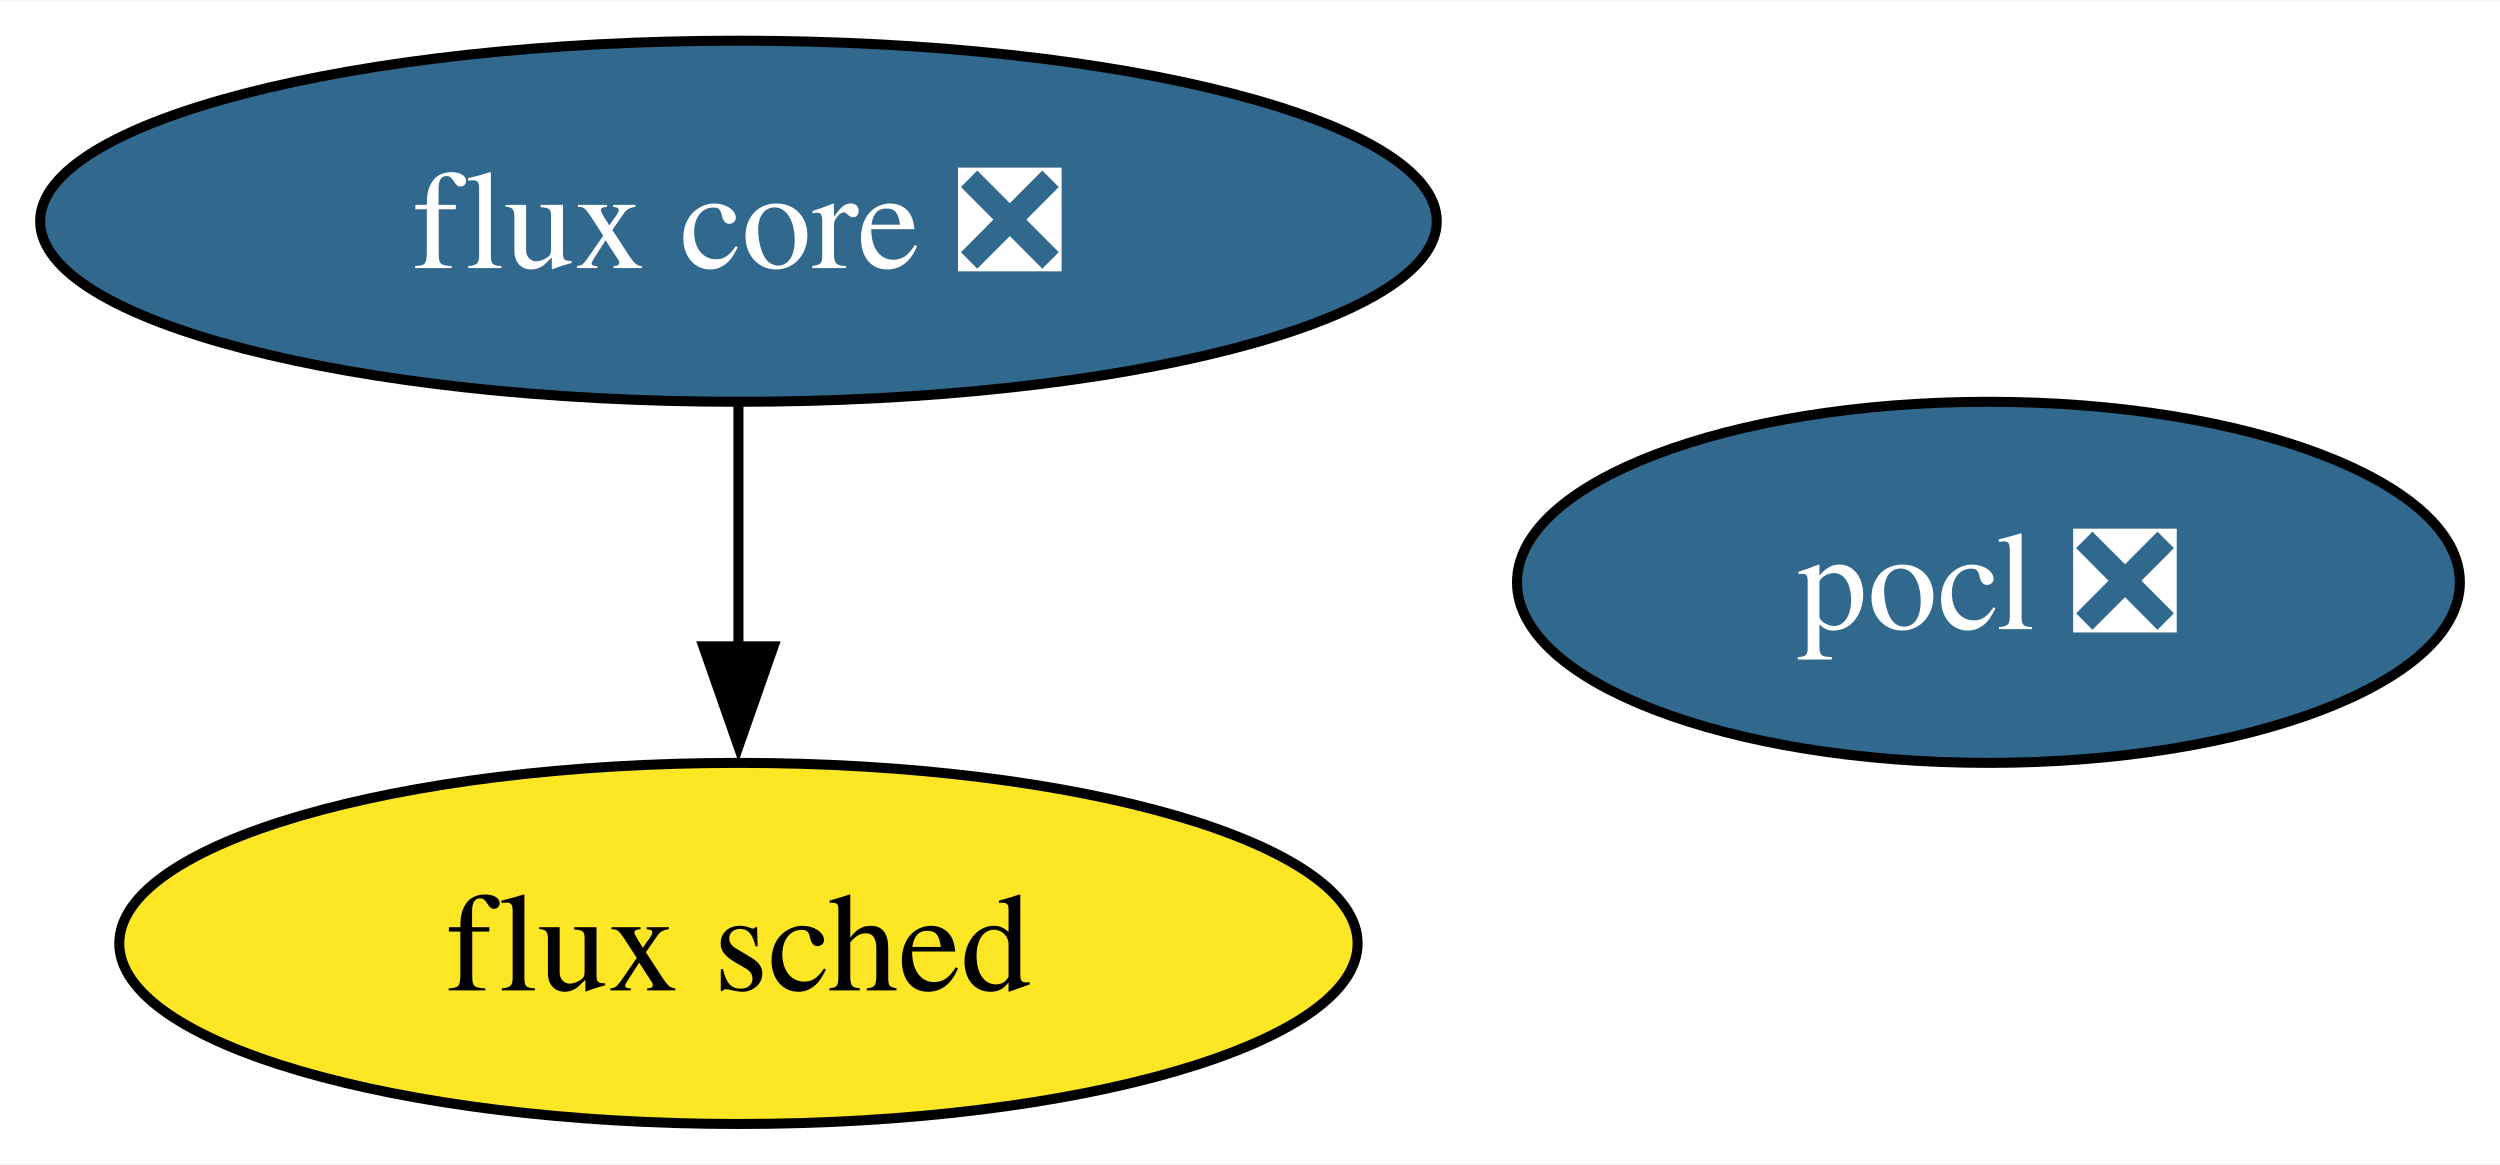
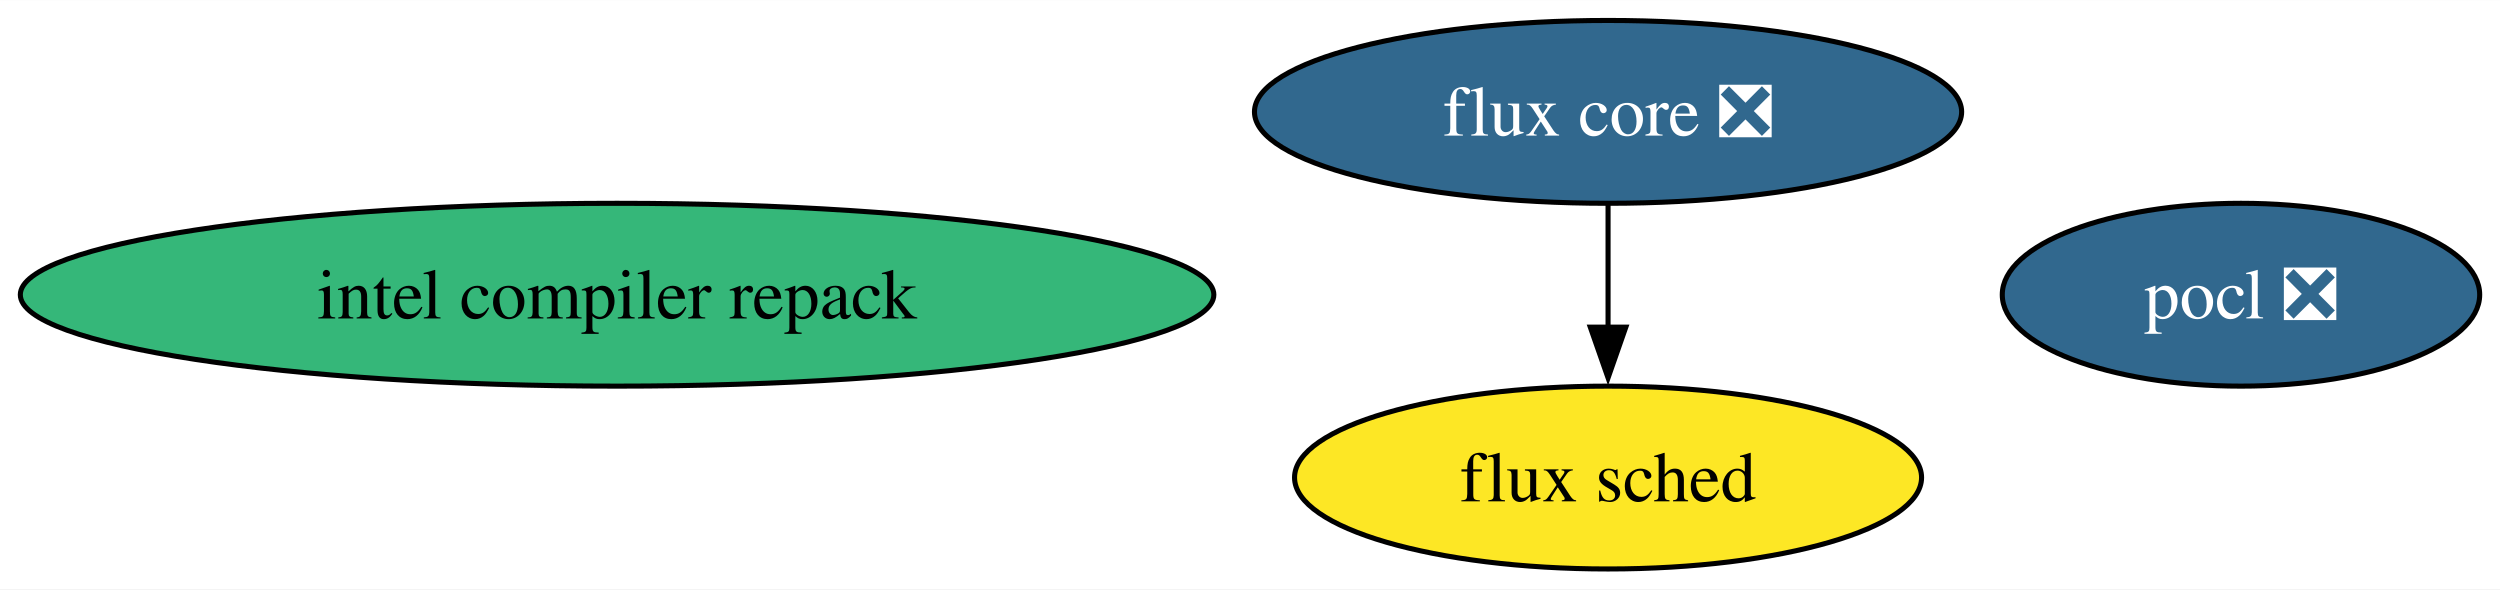
- <svg xmlns="http://www.w3.org/2000/svg" xmlns:xlink="http://www.w3.org/1999/xlink" width="249pt" height="116pt" viewBox="0.00 0.00 249.24 116.00">
+ <svg xmlns="http://www.w3.org/2000/svg" xmlns:xlink="http://www.w3.org/1999/xlink" width="492pt" height="116pt" viewBox="0.00 0.00 492.24 116.00">
  <g id="graph0" class="graph" transform="scale(1 1) rotate(0) translate(4 112)">
-     <polygon fill="white" stroke="none" points="-4,4 -4,-112 245.24,-112 245.24,4 -4,4" />
+     <polygon fill="white" stroke="none" points="-4,4 -4,-112 488.24,-112 488.24,4 -4,4" />
    <g id="node1" class="node">
      <g id="a_node1">
        <a xlink:href="https://github.com/conda-forge/pocl-feedstock/pull/106" xlink:title="pocl ❎">
-           <ellipse fill="#31688e" stroke="black" cx="194.24" cy="-54" rx="47" ry="18" />
-           <text text-anchor="middle" x="194.24" y="-49.33" font-family="Times,serif" font-size="14.00" fill="white">pocl ❎</text>
+           <ellipse fill="#31688e" stroke="black" cx="437.24" cy="-54" rx="47" ry="18" />
+           <text text-anchor="middle" x="437.24" y="-49.33" font-family="Times,serif" font-size="14.00" fill="white">pocl ❎</text>
        </a>
      </g>
    </g>
    <g id="node2" class="node">
      <g id="a_node2">
-         <a xlink:href="https://github.com/conda-forge/flux-core-feedstock/pull/59" xlink:title="flux core ❎">
-           <ellipse fill="#31688e" stroke="black" cx="69.62" cy="-90" rx="69.62" ry="18" />
-           <text text-anchor="middle" x="69.62" y="-85.33" font-family="Times,serif" font-size="14.00" fill="white">flux core ❎</text>
+         <a xlink:href="https://github.com/conda-forge/intel-compiler-repack-feedstock" xlink:title="intel compiler repack">
+           <ellipse fill="#35b779" stroke="black" cx="117.5" cy="-54" rx="117.5" ry="18" />
+           <text text-anchor="middle" x="117.5" y="-49.33" font-family="Times,serif" font-size="14.00">intel compiler repack</text>
        </a>
      </g>
    </g>
    <g id="node3" class="node">
      <g id="a_node3">
+         <a xlink:href="https://github.com/conda-forge/flux-core-feedstock/pull/59" xlink:title="flux core ❎">
+           <ellipse fill="#31688e" stroke="black" cx="312.62" cy="-90" rx="69.62" ry="18" />
+           <text text-anchor="middle" x="312.62" y="-85.33" font-family="Times,serif" font-size="14.00" fill="white">flux core ❎</text>
+         </a>
+       </g>
+     </g>
+     <g id="node4" class="node">
+       <g id="a_node4">
        <a xlink:href="https://github.com/conda-forge/flux-sched-feedstock" xlink:title="flux sched">
-           <ellipse fill="#fde725" stroke="black" cx="69.62" cy="-18" rx="61.73" ry="18" />
-           <text text-anchor="middle" x="69.62" y="-13.32" font-family="Times,serif" font-size="14.00">flux sched</text>
+           <ellipse fill="#fde725" stroke="black" cx="312.62" cy="-18" rx="61.73" ry="18" />
+           <text text-anchor="middle" x="312.62" y="-13.32" font-family="Times,serif" font-size="14.00">flux sched</text>
        </a>
      </g>
    </g>
    <g id="edge1" class="edge">
-       <path fill="none" stroke="black" d="M69.62,-71.7C69.62,-64.41 69.62,-55.73 69.62,-47.54" />
-       <polygon fill="black" stroke="black" points="73.12,-47.62 69.62,-37.62 66.12,-47.62 73.12,-47.62" />
+       <path fill="none" stroke="black" d="M312.62,-71.7C312.62,-64.41 312.62,-55.73 312.62,-47.54" />
+       <polygon fill="black" stroke="black" points="316.12,-47.62 312.62,-37.62 309.12,-47.62 316.12,-47.62" />
    </g>
  </g>
</svg>
